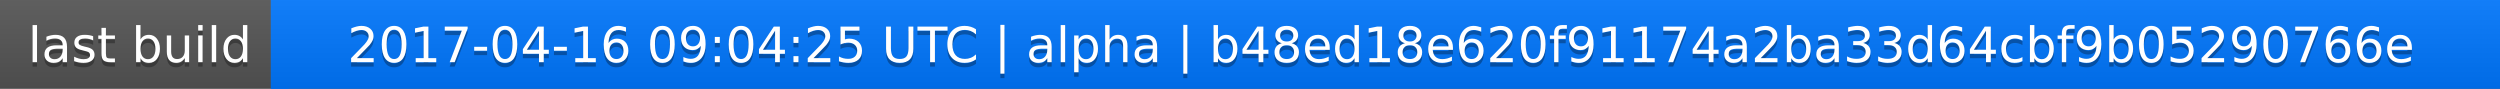
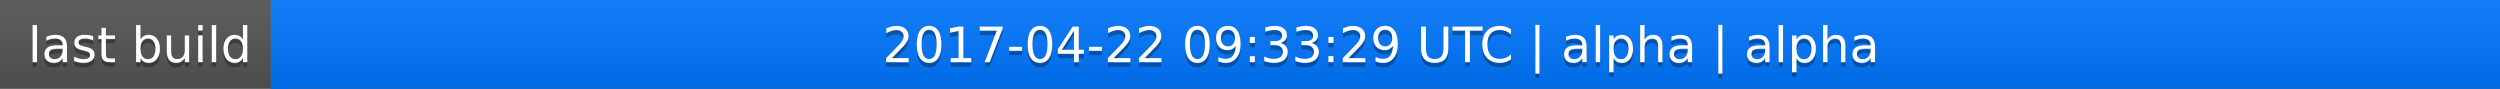
<svg xmlns="http://www.w3.org/2000/svg" width="563" height="20">
  <linearGradient id="a" x2="0" y2="100%">
    <stop offset="0" stop-color="#bbb" stop-opacity=".1" />
    <stop offset="1" stop-opacity=".1" />
  </linearGradient>
  <rect rx="0" width="563" height="20" fill="#555" />
  <rect rx="0" x="61" width="502" height="20" fill="#07f" />
  <path fill="#07f" d="M61 0h4v20h-4z" />
  <rect rx="0" width="563" height="20" fill="url(#a)" />
  <g fill="#fff" text-anchor="middle" font-family="DejaVu Sans,Verdana,Geneva,sans-serif" font-size="11">
    <text x="31.5" y="15" fill="#010101" fill-opacity=".3">last build</text>
    <text x="31.5" y="14">last build</text>
-     <text x="311" y="15" fill="#010101" fill-opacity=".3">2017-04-16 09:04:25 UTC | alpha | b48ed18e620f91174a2ba33d64cbf9b05290766e</text>
-     <text x="311" y="14">2017-04-16 09:04:25 UTC | alpha | b48ed18e620f91174a2ba33d64cbf9b05290766e</text>
+     <text x="311" y="15" fill="#010101" fill-opacity=".3">2017-04-22 09:33:29 UTC | alpha | alpha</text>
+     <text x="311" y="14">2017-04-22 09:33:29 UTC | alpha | alpha</text>
  </g>
</svg>
